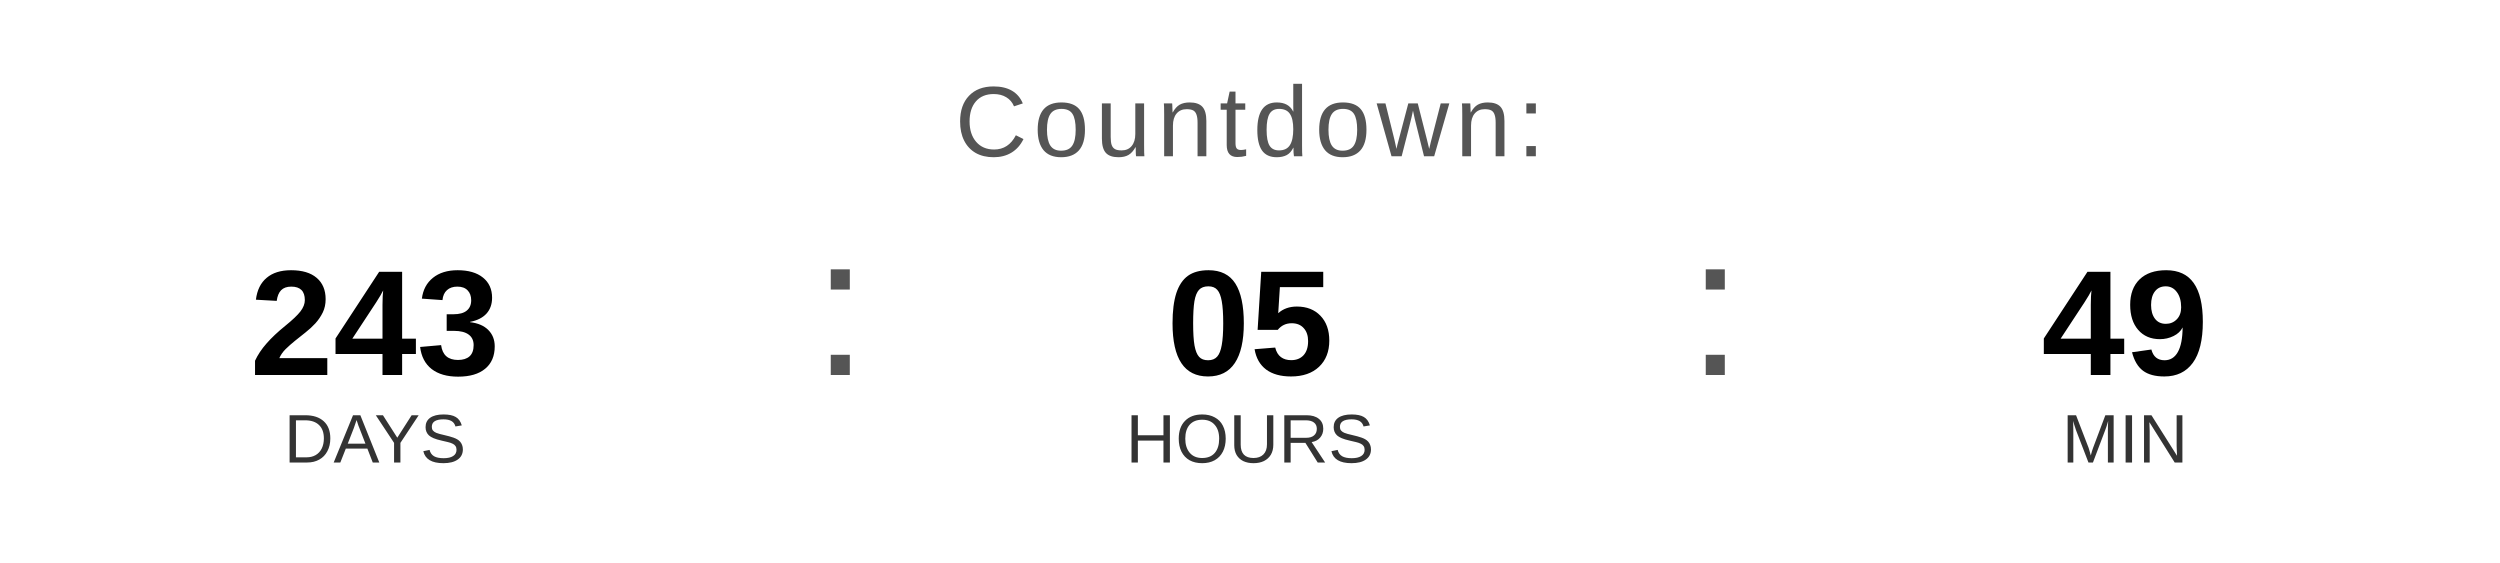
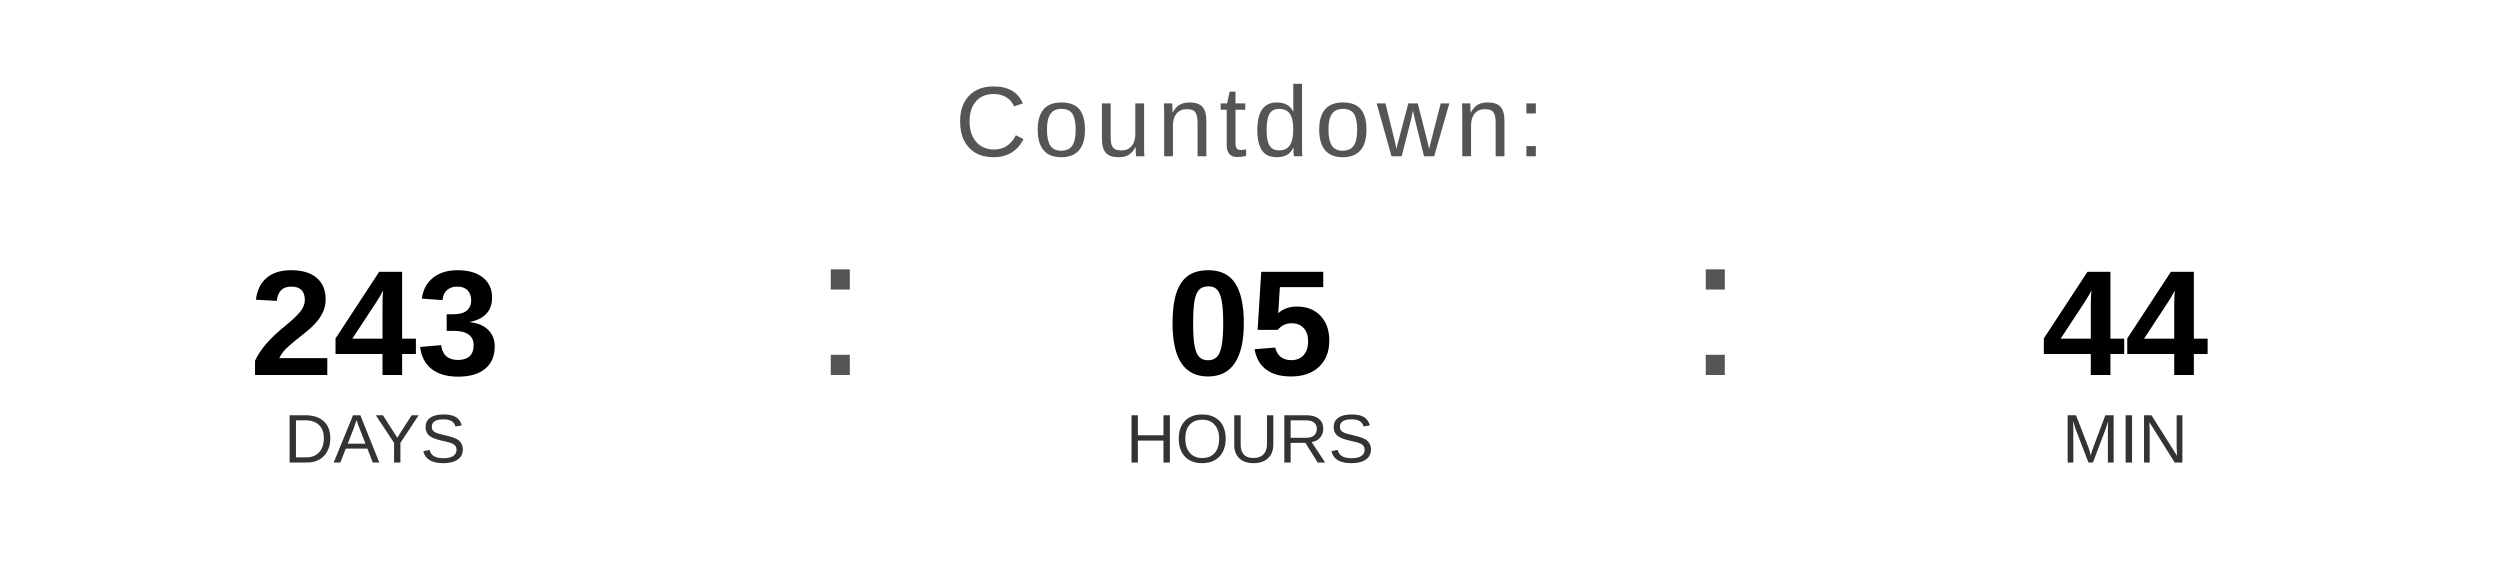
<svg xmlns="http://www.w3.org/2000/svg" width="400" height="90" viewBox="0 0 400 90">
  <text x="200" y="25" font-family="Arial, Helvetica, sans-serif" font-size="16" fill="#555555" text-anchor="middle" letter-spacing="1">
    Countdown:
  </text>
  <text x="60" y="60" font-family="Arial, Helvetica, sans-serif" font-size="24" font-weight="bold" fill="#000000" text-anchor="middle">243</text>
  <text x="60" y="74" font-family="Arial, Helvetica, sans-serif" font-size="11" fill="#333333" text-anchor="middle">DAYS</text>
  <text x="130" y="60" font-family="Arial, sans-serif" font-size="32" fill="#555555">:</text>
  <text x="200" y="60" font-family="Arial, Helvetica, sans-serif" font-size="24" font-weight="bold" fill="#000000" text-anchor="middle">05</text>
  <text x="200" y="74" font-family="Arial, Helvetica, sans-serif" font-size="11" fill="#333333" text-anchor="middle">HOURS</text>
  <text x="270" y="60" font-family="Arial, sans-serif" font-size="32" fill="#555555">:</text>
-   <text x="340" y="60" font-family="Arial, Helvetica, sans-serif" font-size="24" font-weight="bold" fill="#000000" text-anchor="middle">49</text>
+   <text x="340" y="60" font-family="Arial, Helvetica, sans-serif" font-size="24" font-weight="bold" fill="#000000" text-anchor="middle">44</text>
  <text x="340" y="74" font-family="Arial, Helvetica, sans-serif" font-size="11" fill="#333333" text-anchor="middle">MIN</text>
</svg>
